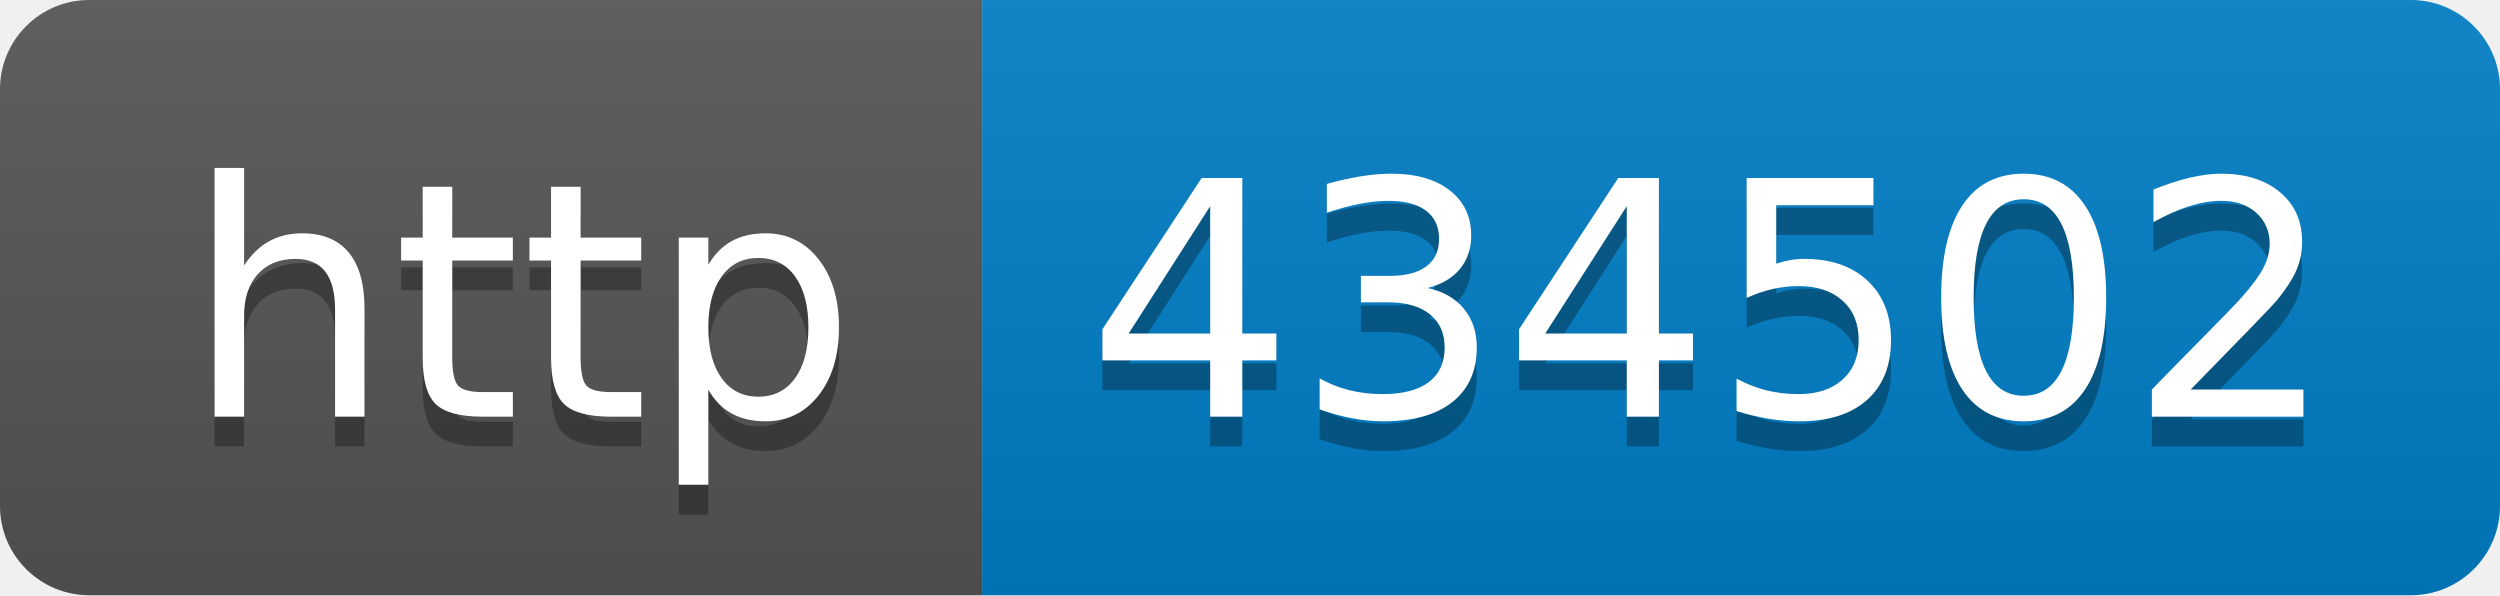
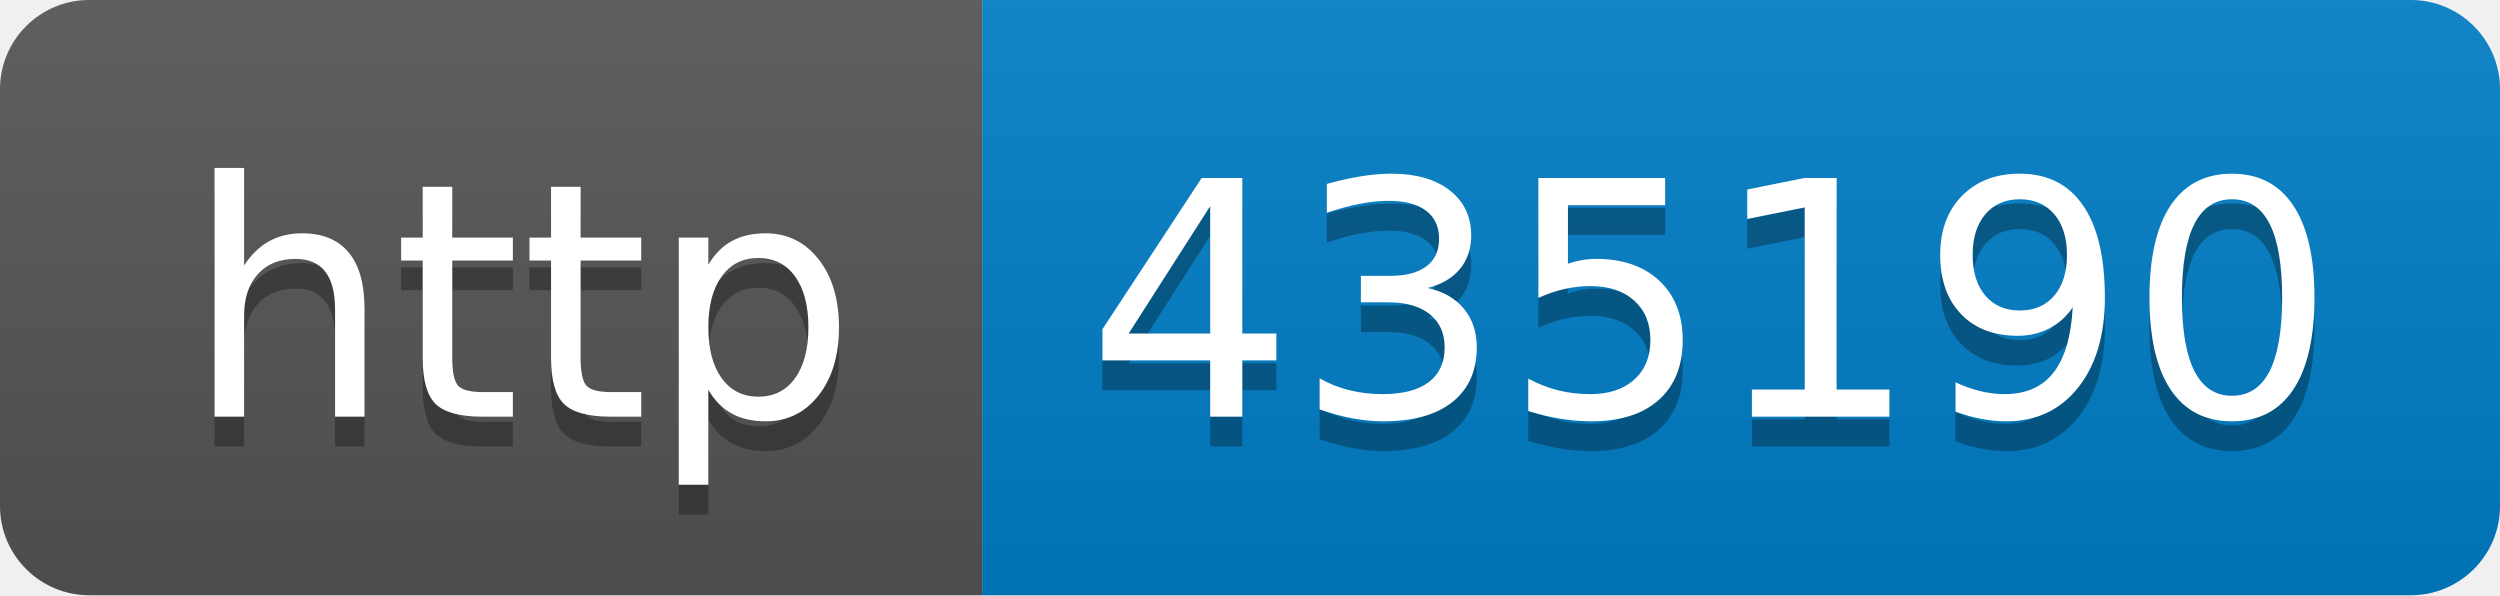
- <svg xmlns="http://www.w3.org/2000/svg" width="84" height="20" role="img" aria-label="http: 434502">
+ <svg xmlns="http://www.w3.org/2000/svg" width="84" height="20" role="img" aria-label="http: 435190">
  <linearGradient id="s" x2="0" y2="100%">
    <stop offset="0" stop-color="#bbb" stop-opacity=".1" />
    <stop offset="1" stop-opacity=".1" />
  </linearGradient>
  <clipPath id="r">
    <rect width="84" height="20" rx="3" fill="#fff" />
  </clipPath>
  <g clip-path="url(#r)">
    <rect width="33" height="20" fill="#555" />
    <rect x="33" width="51" height="20" fill="#007ec6" />
    <rect width="84" height="20" fill="url(#s)" />
  </g>
  <g fill="#fff" text-anchor="middle" font-family="Verdana,Geneva,DejaVu Sans,sans-serif" text-rendering="geometricPrecision" font-size="110">
    <text aria-hidden="true" x="175" y="150" fill="#010101" fill-opacity=".3" transform="scale(.1)" textLength="230">http</text>
    <text x="175" y="140" transform="scale(.1)" fill="#fff" textLength="230">http</text>
-     <text aria-hidden="true" x="575" y="150" fill="#010101" fill-opacity=".3" transform="scale(.1)" textLength="410">434502</text>
-     <text x="575" y="140" transform="scale(.1)" fill="#fff" textLength="410">434502</text>
+     <text aria-hidden="true" x="575" y="150" fill="#010101" fill-opacity=".3" transform="scale(.1)" textLength="410">435190</text>
+     <text x="575" y="140" transform="scale(.1)" fill="#fff" textLength="410">435190</text>
  </g>
</svg>
